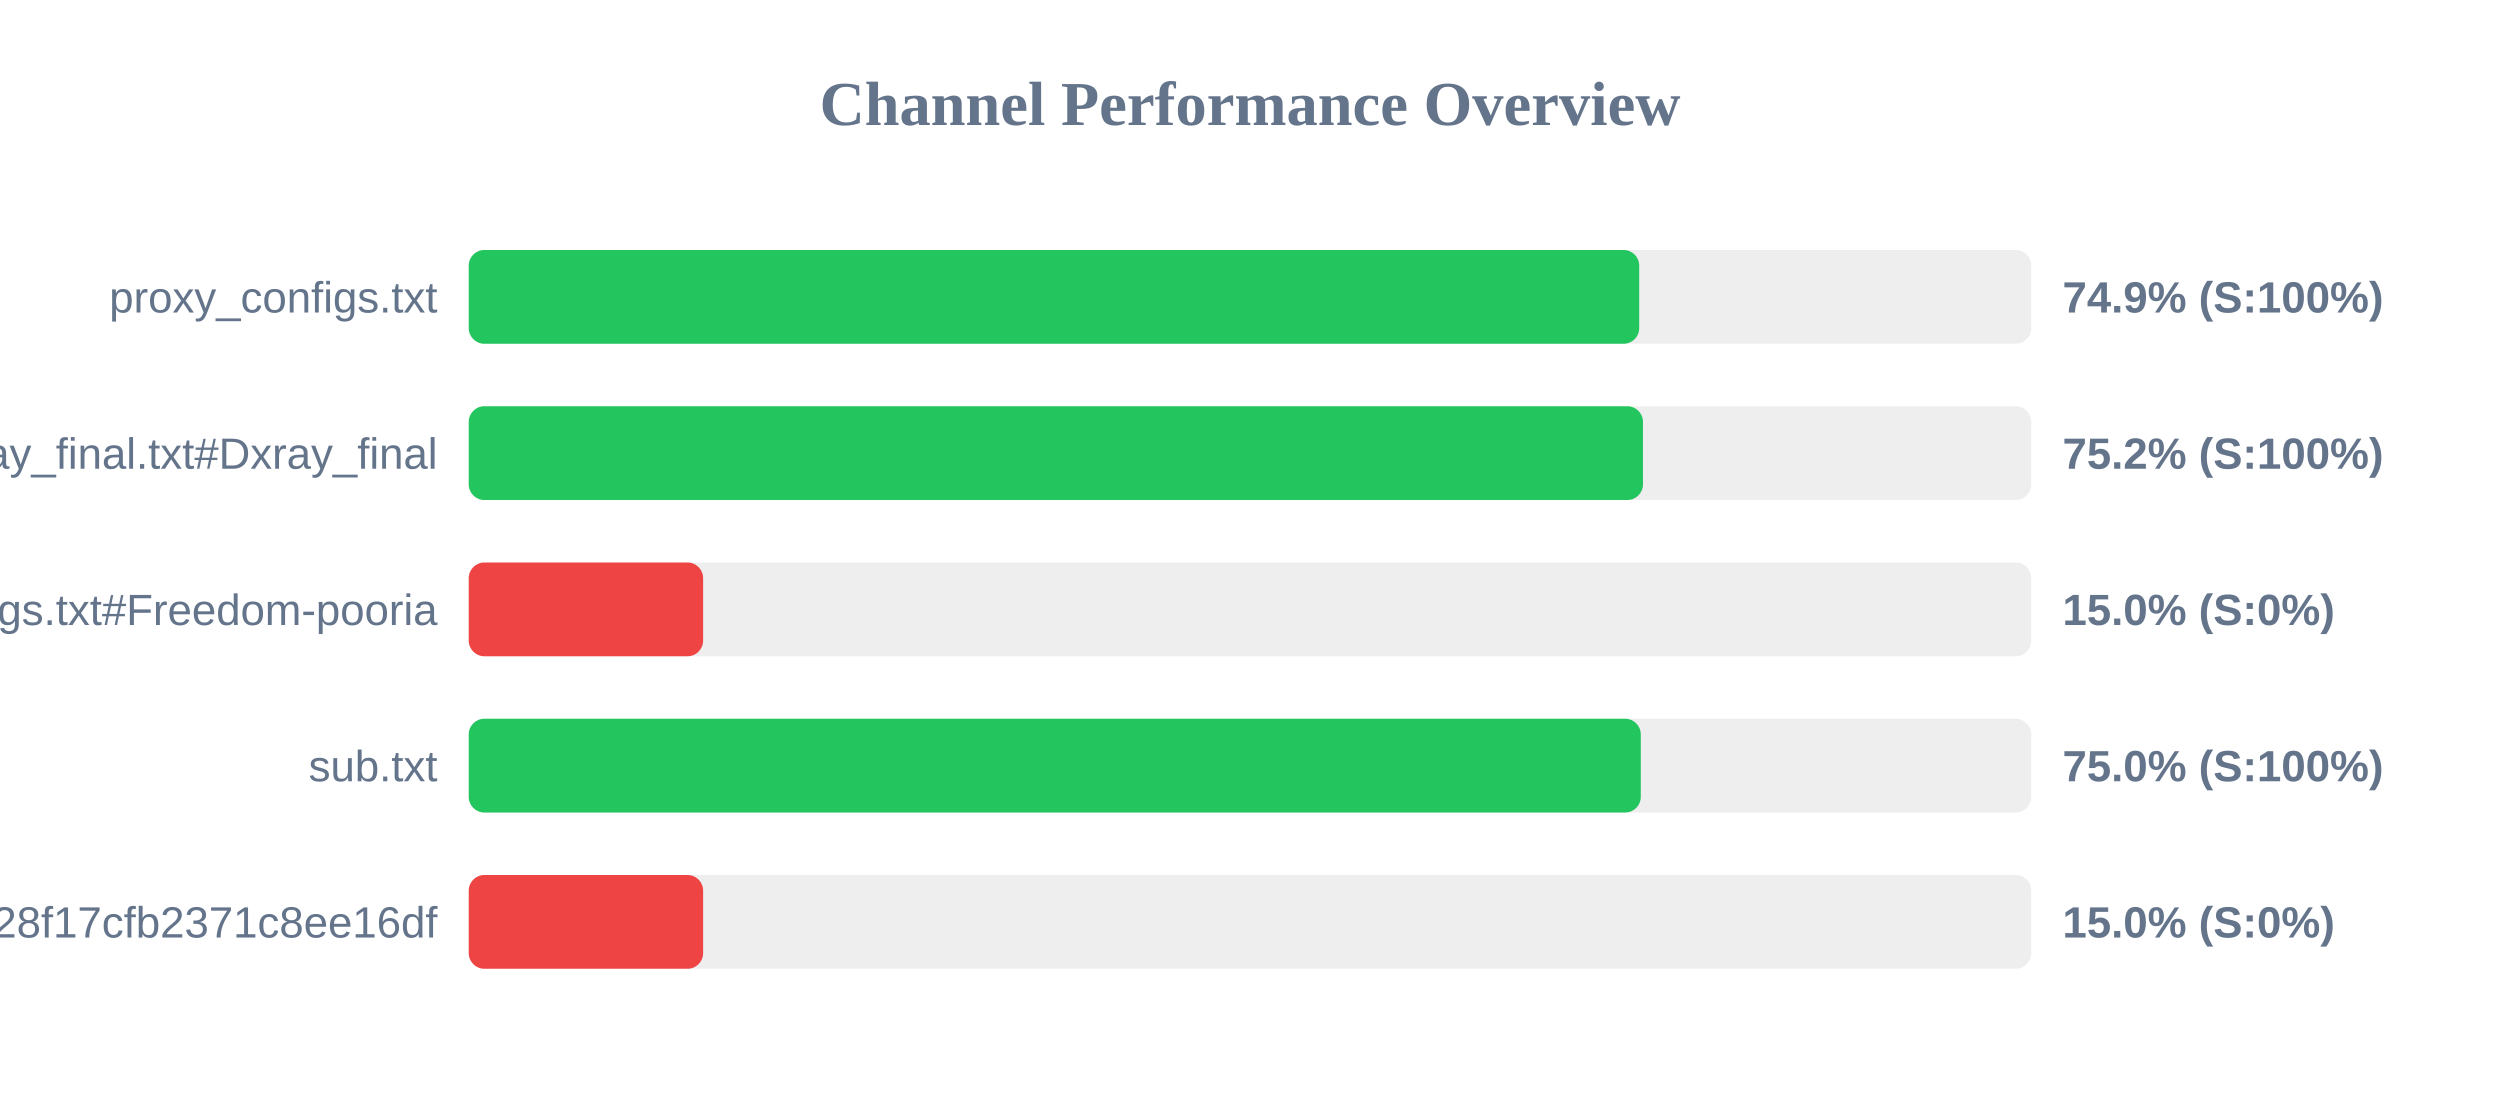
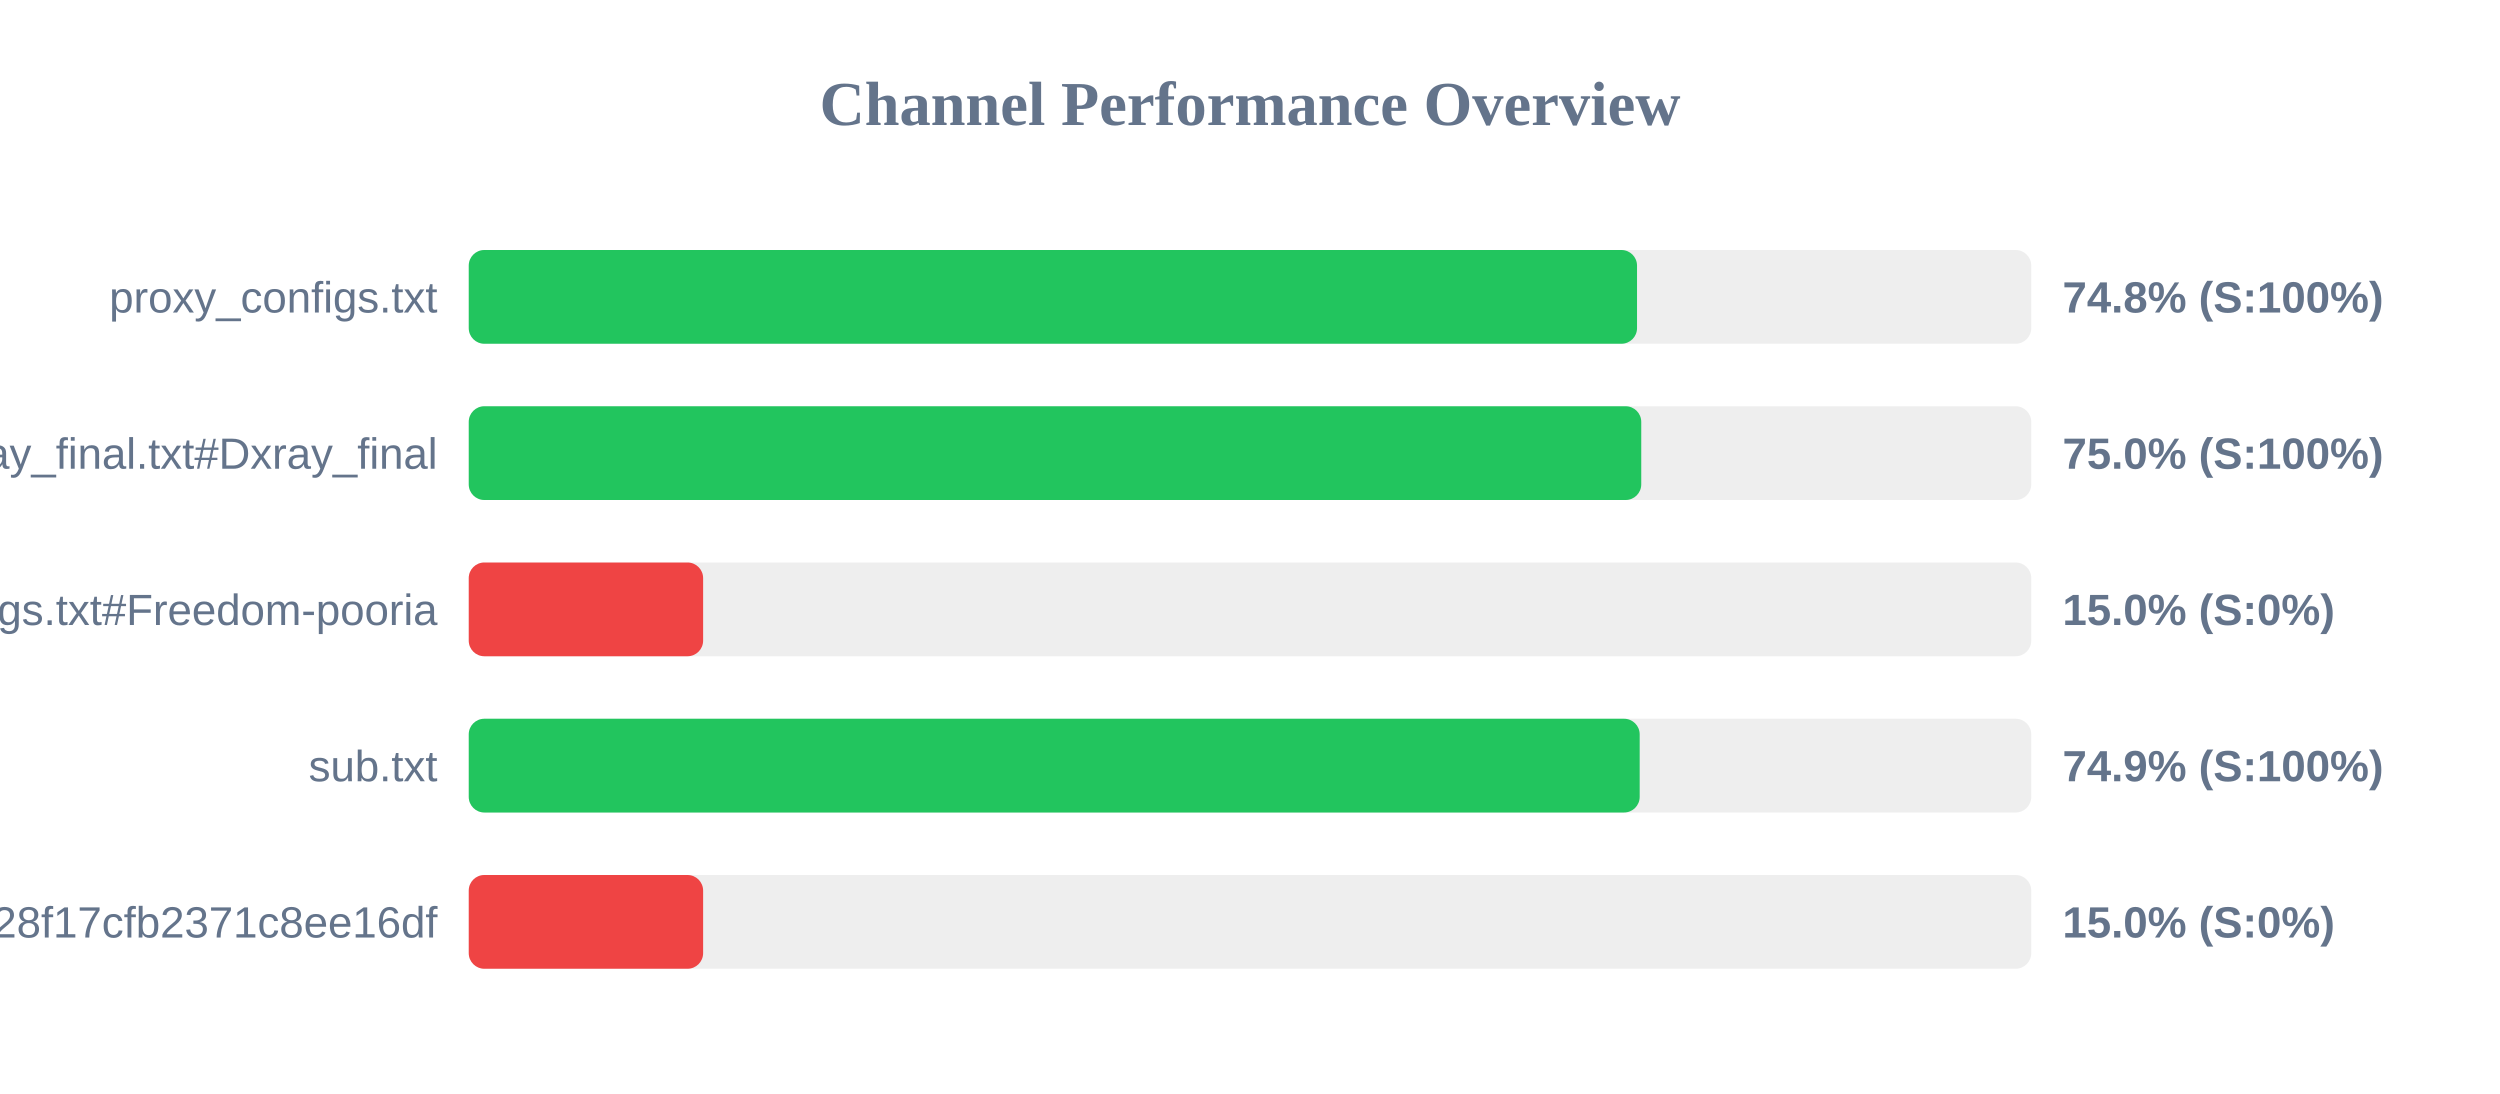
<svg xmlns="http://www.w3.org/2000/svg" width="800" height="350" version="1.1">
  <style>
        .row { font: 14px Arial; fill: #64748b; }
        .score { font: bold 14px Arial; fill: #64748b; }
    </style>
  <text x="400" y="40" text-anchor="middle" font-size="20px" font-weight="bold" fill="#64748b">Channel Performance Overview</text>
  <rect x="150" y="80" width="500" height="30" fill="#eee" rx="5" />
-   <rect x="150" y="80" width="374.55" height="30" fill="#22c55e" rx="5" />
+   <rect x="150" y="80" width="373.85" height="30" fill="#22c55e" rx="5" />
  <text x="140" y="100" text-anchor="end" class="row">proxy_configs.txt</text>
-   <text x="660" y="100" text-anchor="start" class="score">74.9% (S:100%)</text>
+   <text x="660" y="100" text-anchor="start" class="score">74.8% (S:100%)</text>
  <rect x="150" y="130" width="500" height="30" fill="#eee" rx="5" />
-   <rect x="150" y="130" width="375.75" height="30" fill="#22c55e" rx="5" />
+   <rect x="150" y="130" width="375.2" height="30" fill="#22c55e" rx="5" />
  <text x="140" y="150" text-anchor="end" class="row">xray_final.txt#Dxray_final</text>
-   <text x="660" y="150" text-anchor="start" class="score">75.2% (S:100%)</text>
+   <text x="660" y="150" text-anchor="start" class="score">75.0% (S:100%)</text>
  <rect x="150" y="180" width="500" height="30" fill="#eee" rx="5" />
  <rect x="150" y="180" width="75.0" height="30" fill="#ef4444" rx="5" />
  <text x="140" y="200" text-anchor="end" class="row">v2ray_configs.txt#Freedom-pooria</text>
  <text x="660" y="200" text-anchor="start" class="score">15.0% (S:0%)</text>
  <rect x="150" y="230" width="500" height="30" fill="#eee" rx="5" />
-   <rect x="150" y="230" width="375.05" height="30" fill="#22c55e" rx="5" />
+   <rect x="150" y="230" width="374.7" height="30" fill="#22c55e" rx="5" />
  <text x="140" y="250" text-anchor="end" class="row">sub.txt</text>
-   <text x="660" y="250" text-anchor="start" class="score">75.0% (S:100%)</text>
+   <text x="660" y="250" text-anchor="start" class="score">74.9% (S:100%)</text>
  <rect x="150" y="280" width="500" height="30" fill="#eee" rx="5" />
  <rect x="150" y="280" width="75.0" height="30" fill="#ef4444" rx="5" />
  <text x="140" y="300" text-anchor="end" class="row">?token=fedfed7b41b828f17cfb2371c8ee16df</text>
  <text x="660" y="300" text-anchor="start" class="score">15.0% (S:0%)</text>
</svg>
